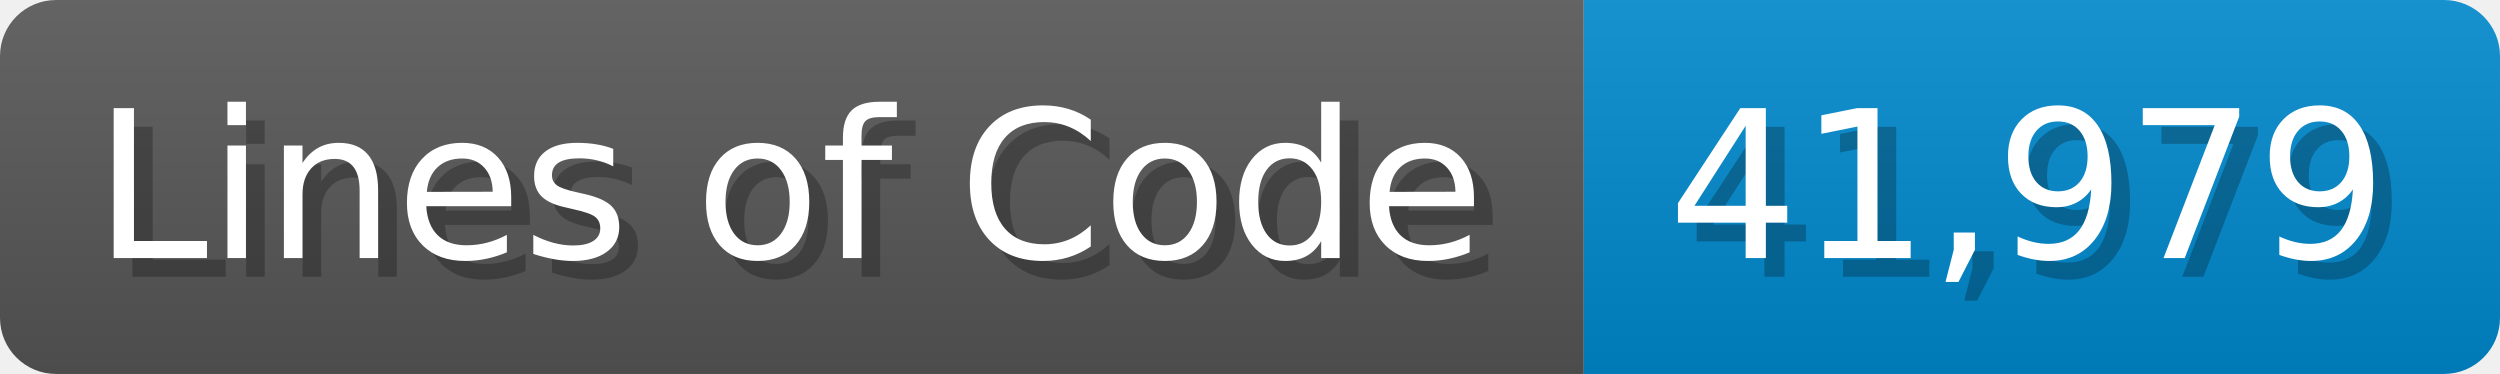
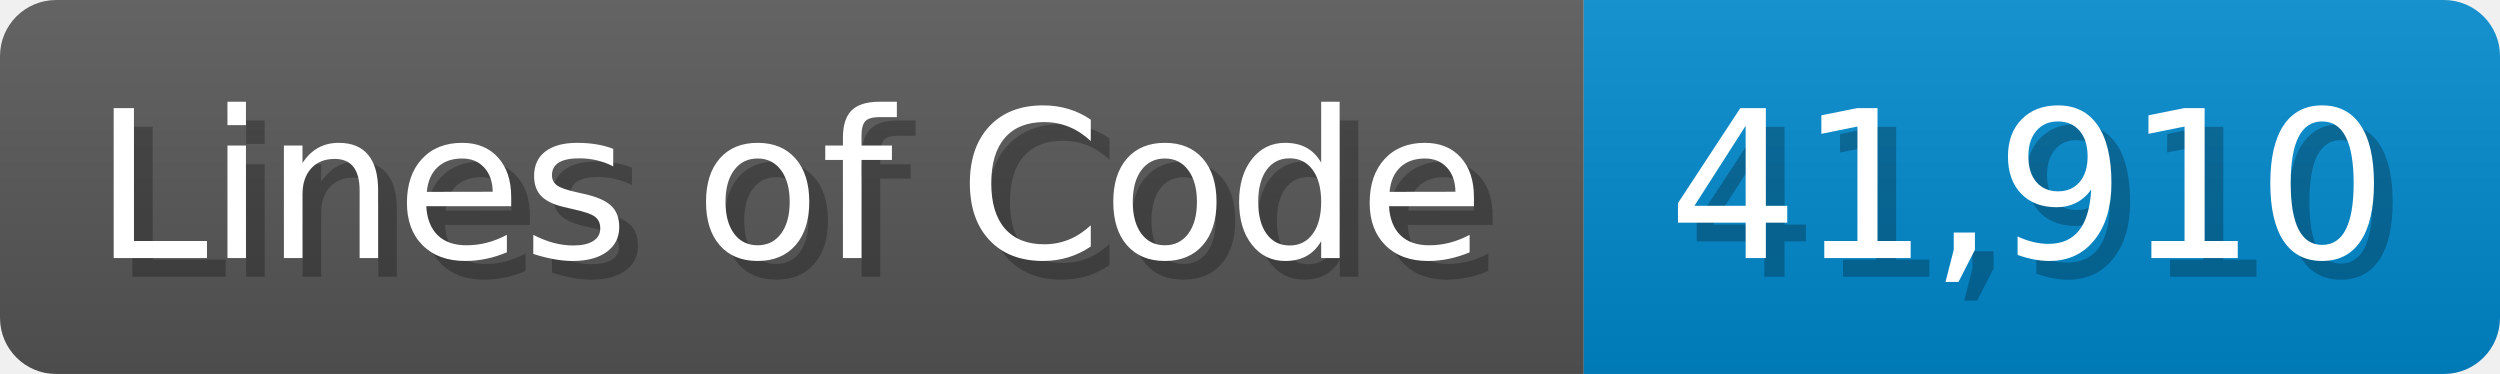
<svg xmlns="http://www.w3.org/2000/svg" width="133.7" height="20" viewBox="0 0 1337 200">
  <linearGradient id="a" x2="0" y2="100%">
    <stop offset="0" stop-opacity=".1" stop-color="#EEE" />
    <stop offset="1" stop-opacity=".1" />
  </linearGradient>
  <mask id="m">
    <rect width="1337" height="200" rx="30" fill="#FFF" />
  </mask>
  <g mask="url(#m)">
    <rect width="847" height="200" fill="#555" />
    <rect width="490" height="200" fill="#08C" x="847" />
    <rect width="1337" height="200" fill="url(#a)" />
  </g>
  <g fill="#fff" text-anchor="start" font-family="Verdana,DejaVu Sans,sans-serif" font-size="110">
    <text x="60" y="148" textLength="747" fill="#000" opacity="0.25">Lines of Code</text>
    <text x="50" y="138" textLength="747">Lines of Code</text>
-     <text x="902" y="148" textLength="390" fill="#000" opacity="0.25">41,979</text>
-     <text x="892" y="138" textLength="390">41,979</text>
+     <text x="902" y="148" textLength="390" fill="#000" opacity="0.25">41,910</text>
+     <text x="892" y="138" textLength="390">41,910</text>
  </g>
</svg>
